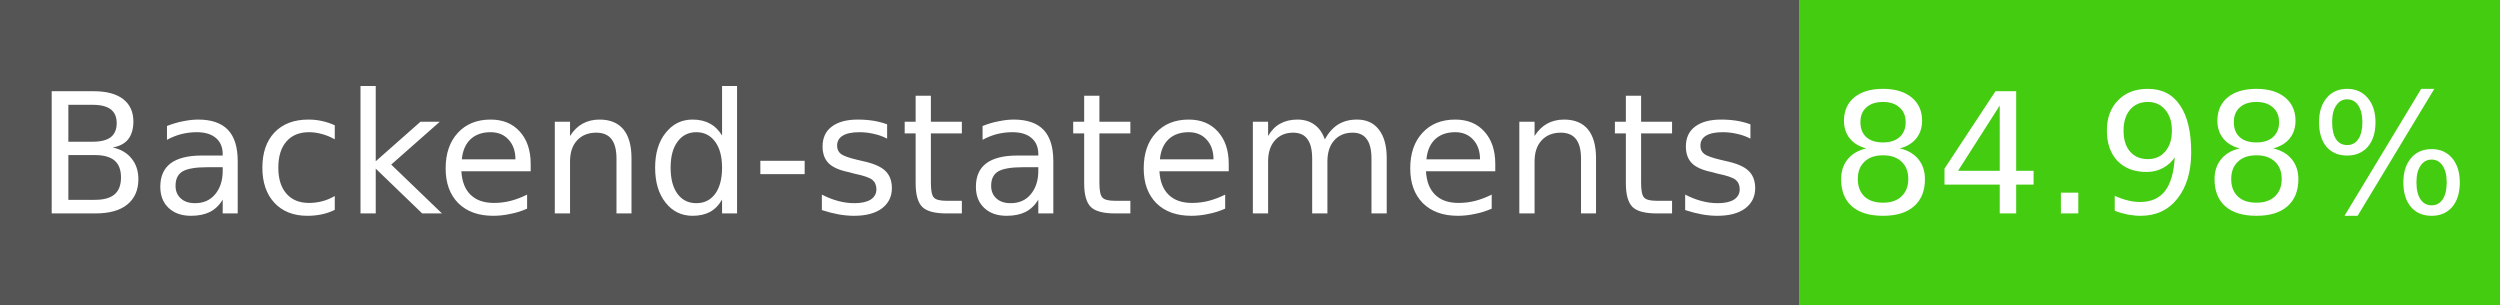
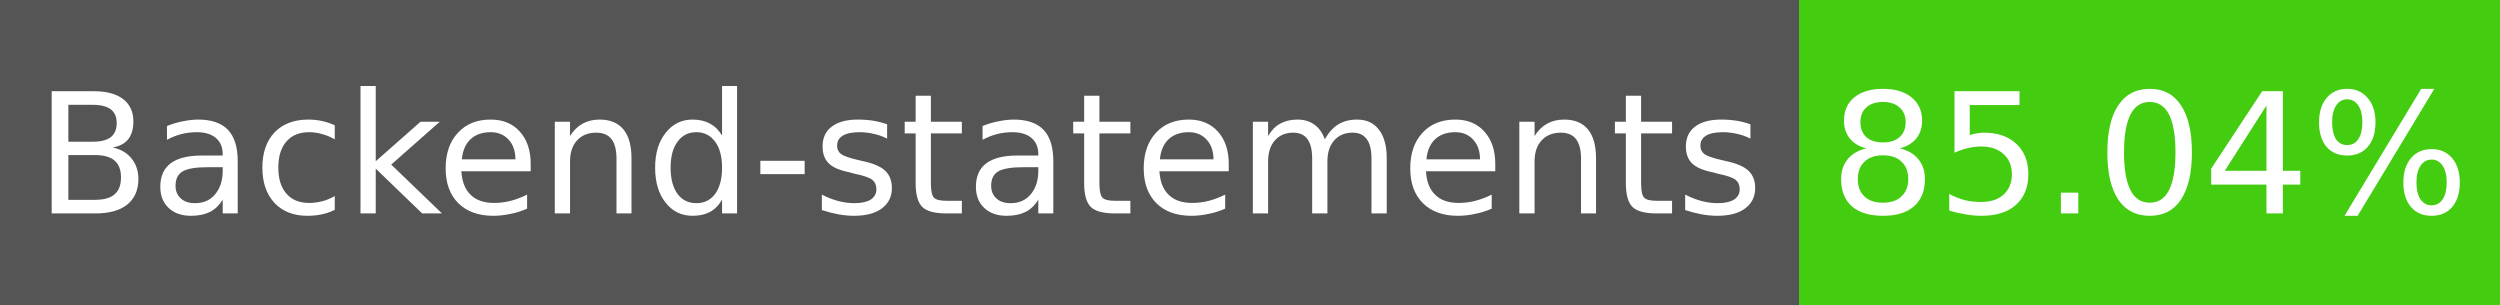
- <svg xmlns="http://www.w3.org/2000/svg" width="164" height="20" role="img" aria-label="Backend-statements: 84.98%">
+ <svg xmlns="http://www.w3.org/2000/svg" width="164" height="20" role="img" aria-label="Backend-statements: 85.04%">
  <g shape-rendering="crispEdges">
    <rect width="118" height="20" fill="#555" />
    <rect x="118" width="46" height="20" fill="#4c1" />
  </g>
  <g fill="#fff" text-anchor="middle" font-family="Verdana,Geneva,DejaVu Sans,sans-serif" font-size="11">
    <text x="59" y="14">Backend-statements</text>
-     <text x="141" y="14">84.98%</text>
+     <text x="141" y="14">85.04%</text>
  </g>
</svg>
